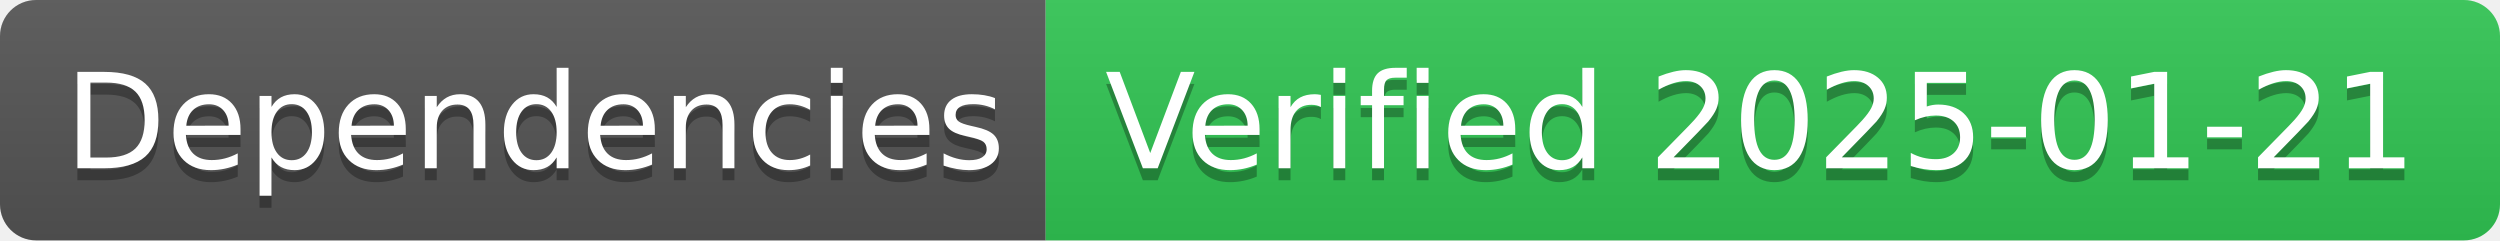
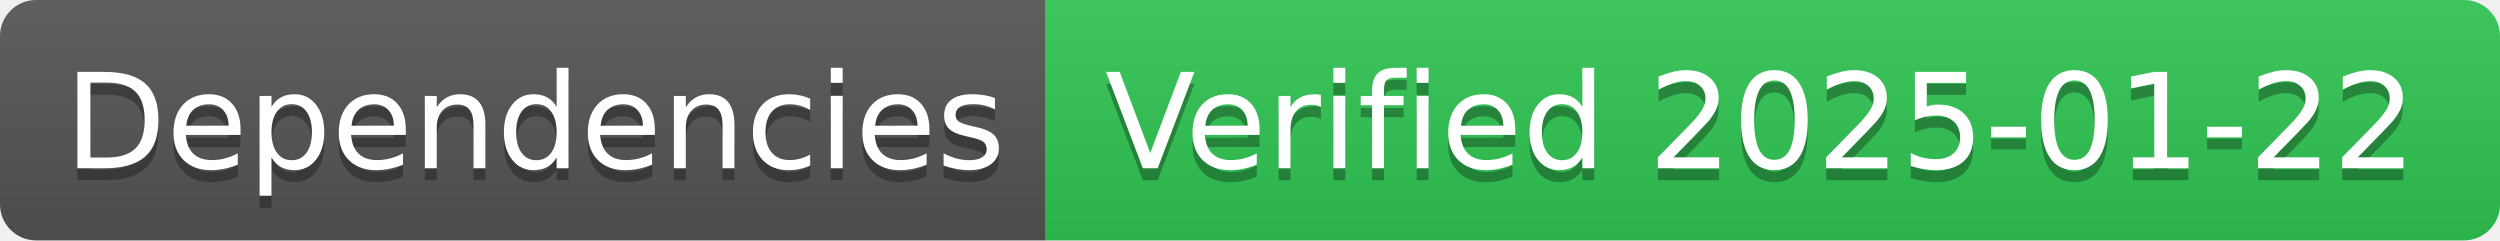
- <svg xmlns="http://www.w3.org/2000/svg" width="208" height="20" role="img" aria-label="Dependencies: Verified 2025-01-21">
+ <svg xmlns="http://www.w3.org/2000/svg" width="208" height="20" role="img" aria-label="Dependencies: Verified 2025-01-22">
  <linearGradient id="s" x2="0" y2="100%">
    <stop offset="0" stop-color="#bbb" stop-opacity=".1" />
    <stop offset="1" stop-opacity=".1" />
  </linearGradient>
  <clipPath id="r">
    <rect width="208" height="20" rx="3" fill="#fff" />
  </clipPath>
  <g clip-path="url(#r)">
    <rect width="87" height="20" fill="#555" />
    <rect x="87" width="121" height="20" fill="#31c653" />
    <rect width="208" height="20" fill="url(#s)" />
  </g>
  <g fill="#fff" text-anchor="middle" font-family="Verdana,Geneva,DejaVu Sans,sans-serif" text-rendering="geometricPrecision" font-size="110">
    <text aria-hidden="true" x="445" y="150" fill="#010101" fill-opacity=".3" transform="scale(.1)" textLength="770">Dependencies</text>
    <text x="445" y="140" transform="scale(.1)" fill="#fff" textLength="770">Dependencies</text>
-     <text aria-hidden="true" x="1465" y="150" fill="#010101" fill-opacity=".3" transform="scale(.1)" textLength="1110">Verified 2025-01-21</text>
-     <text x="1465" y="140" transform="scale(.1)" fill="#fff" textLength="1110">Verified 2025-01-21</text>
+     <text aria-hidden="true" x="1465" y="150" fill="#010101" fill-opacity=".3" transform="scale(.1)" textLength="1110">Verified 2025-01-22</text>
+     <text x="1465" y="140" transform="scale(.1)" fill="#fff" textLength="1110">Verified 2025-01-22</text>
  </g>
</svg>
